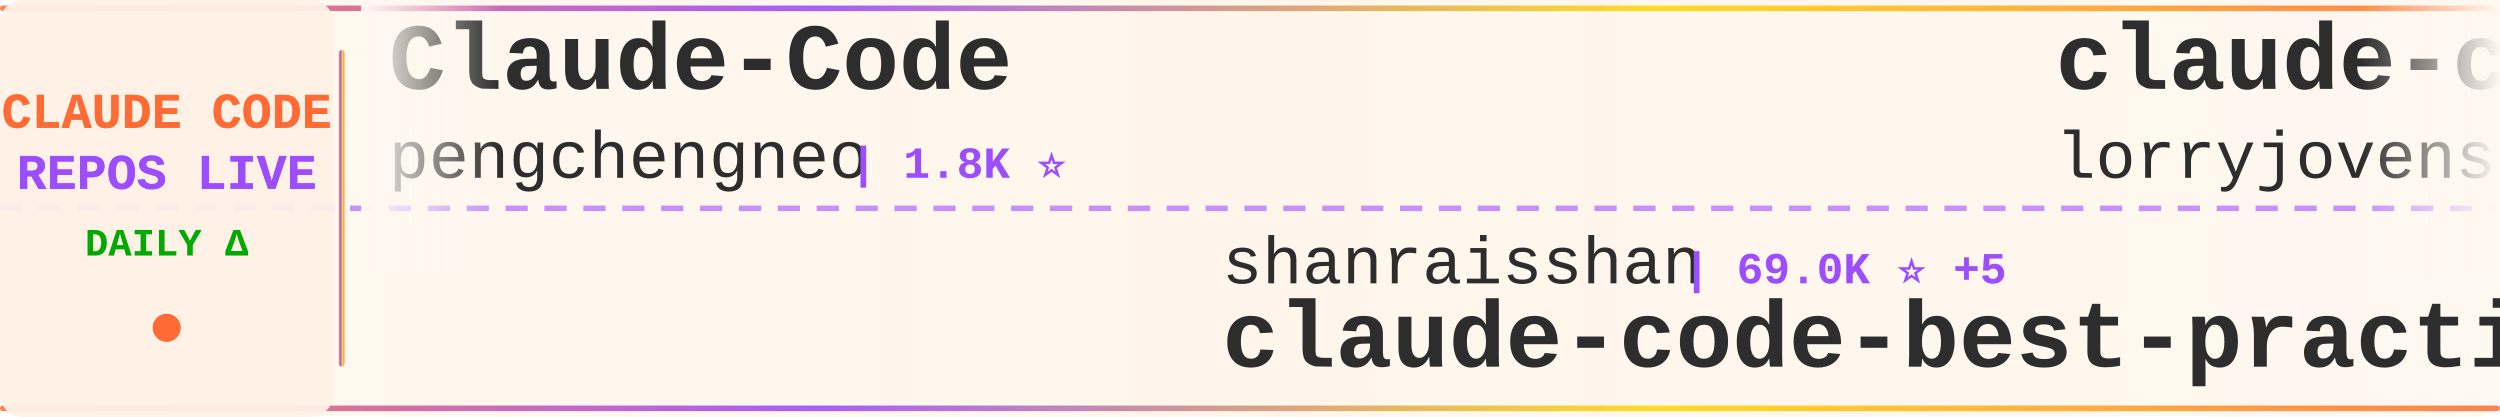
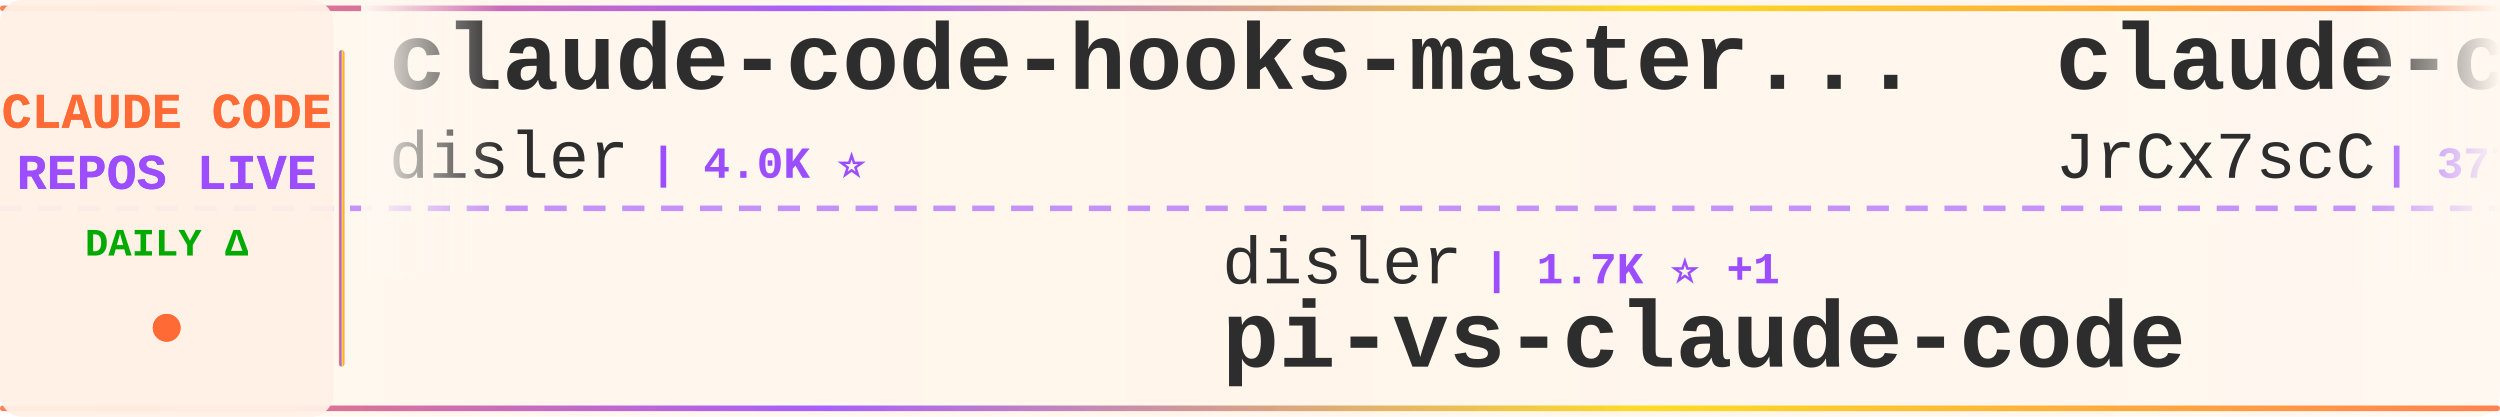
<svg xmlns="http://www.w3.org/2000/svg" width="900" height="150">
  <defs>
    <linearGradient id="tickerBg" x1="0%" y1="0%" x2="100%" y2="0%">
      <stop offset="0%" style="stop-color:#fff8f0;stop-opacity:0.98" />
      <stop offset="50%" style="stop-color:#fff5eb;stop-opacity:1" />
      <stop offset="100%" style="stop-color:#fff8f0;stop-opacity:0.98" />
    </linearGradient>
    <linearGradient id="borderGrad" x1="0%" y1="0%" x2="100%" y2="0%">
      <stop offset="0%" style="stop-color:#FF6B35;stop-opacity:0.85">
        <animate attributeName="stop-opacity" values="0.85;1;0.85" dur="2s" repeatCount="indefinite" />
      </stop>
      <stop offset="33%" style="stop-color:#9C4EFF;stop-opacity:0.9">
        <animate attributeName="stop-opacity" values="0.9;1;0.9" dur="2.2s" repeatCount="indefinite" />
      </stop>
      <stop offset="66%" style="stop-color:#FFD700;stop-opacity:0.85">
        <animate attributeName="stop-opacity" values="0.85;1;0.85" dur="1.8s" repeatCount="indefinite" />
      </stop>
      <stop offset="100%" style="stop-color:#FF6B35;stop-opacity:0.85">
        <animate attributeName="stop-opacity" values="0.85;1;0.85" dur="2s" repeatCount="indefinite" />
      </stop>
    </linearGradient>
    <filter id="textGlow">
      <feGaussianBlur stdDeviation="0.15" result="coloredBlur" />
      <feMerge>
        <feMergeNode in="coloredBlur" />
        <feMergeNode in="SourceGraphic" />
      </feMerge>
    </filter>
    <filter id="metricGlow">
      <feGaussianBlur stdDeviation="0.2" result="coloredBlur" />
      <feMerge>
        <feMergeNode in="coloredBlur" />
        <feMergeNode in="SourceGraphic" />
      </feMerge>
    </filter>
    <linearGradient id="leftFade" x1="0%" y1="0%" x2="100%" y2="0%">
      <stop offset="0%" style="stop-color:#fff8f0;stop-opacity:1" />
      <stop offset="100%" style="stop-color:#fff8f0;stop-opacity:0" />
    </linearGradient>
    <linearGradient id="rightFade" x1="0%" y1="0%" x2="100%" y2="0%">
      <stop offset="0%" style="stop-color:#fff8f0;stop-opacity:0" />
      <stop offset="100%" style="stop-color:#fff8f0;stop-opacity:1" />
    </linearGradient>
  </defs>
  <rect width="900" height="150" fill="url(#tickerBg)" rx="8" />
  <rect x="0" y="2" width="900" height="2" fill="url(#borderGrad)" rx="1" />
  <rect x="0" y="146" width="900" height="2" fill="url(#borderGrad)" rx="1" />
  <line x1="0" y1="75" x2="900" y2="75" stroke="#9C4EFF" stroke-width="2" stroke-dasharray="8 6" opacity="0.6" />
  <rect x="0" y="0" width="120" height="150" fill="#fff0e6" opacity="0.95" rx="8" />
  <text x="60" y="46" font-family="'Courier New', monospace" font-size="18" font-weight="bold" fill="#FF6B35" text-anchor="middle" filter="url(#textGlow)">
    CLAUDE CODE
  </text>
  <text x="60" y="68" font-family="'Courier New', monospace" font-size="18" font-weight="bold" fill="#9C4EFF" text-anchor="middle" filter="url(#textGlow)">
    REPOS LIVE
  </text>
  <text x="60" y="92" font-family="'Courier New', monospace" font-size="14" font-weight="bold" fill="#00aa00" text-anchor="middle">
    DAILY Δ
  </text>
  <circle cx="60" cy="118" r="5" fill="#FF6B35" filter="url(#metricGlow)">
    <animate attributeName="r" values="4;6;4" dur="1.5s" repeatCount="indefinite" />
    <animate attributeName="opacity" values="0.6;1;0.6" dur="1.5s" repeatCount="indefinite" />
  </circle>
  <rect x="122" y="18" width="2" height="114" fill="url(#borderGrad)" rx="1" />
  <clipPath id="tickerClip">
    <rect x="130" y="0" width="770" height="150" />
  </clipPath>
  <g clip-path="url(#tickerClip)">
    <g id="tickerItems">
      <animateTransform attributeName="transform" attributeType="XML" type="translate" from="0 0" to="-3000 0" dur="54s" repeatCount="indefinite" />
      <g transform="translate(0, 0)">
-         <text x="140" y="32" font-family="'Courier New', monospace" font-size="34" font-weight="bold" fill="#2d2d2d">Claude-Code</text>
-         <text x="140" y="64" font-family="'Courier New', monospace" font-size="24" font-weight="normal" fill="#2d2d2d" opacity="1.0">pengchengneo</text>
-         <text x="306" y="64" font-family="'Courier New', monospace" font-size="16" font-weight="bold" fill="#9C4EFF"> | 1.8K ⭐</text>
+         <text x="140" y="32" font-family="'Courier New', monospace" font-size="34" font-weight="bold" fill="#2d2d2d">claude-code-hooks-master...</text>
+         <text x="140" y="64" font-family="'Courier New', monospace" font-size="24" font-weight="normal" fill="#2d2d2d" opacity="1.0">disler</text>
+         <text x="234" y="64" font-family="'Courier New', monospace" font-size="16" font-weight="bold" fill="#9C4EFF"> | 4.0K ⭐</text>
      </g>
      <g transform="translate(300, 0)">
-         <text x="140" y="102" font-family="'Courier New', monospace" font-size="24" font-weight="normal" fill="#2d2d2d" opacity="1.0">shanraisshan</text>
-         <text x="306" y="102" font-family="'Courier New', monospace" font-size="16" font-weight="bold" fill="#9C4EFF"> | 69.0K ⭐ +5</text>
-         <text x="140" y="132" font-family="'Courier New', monospace" font-size="34" font-weight="bold" fill="#2d2d2d">claude-code-best-practic...</text>
+         <text x="140" y="102" font-family="'Courier New', monospace" font-size="24" font-weight="normal" fill="#2d2d2d" opacity="1.0">disler</text>
+         <text x="234" y="102" font-family="'Courier New', monospace" font-size="16" font-weight="bold" fill="#9C4EFF"> | 1.7K ⭐ +1</text>
+         <text x="140" y="132" font-family="'Courier New', monospace" font-size="34" font-weight="bold" fill="#2d2d2d">pi-vs-claude-code</text>
      </g>
      <g transform="translate(600, 0)">
-         <text x="140" y="32" font-family="'Courier New', monospace" font-size="34" font-weight="bold" fill="#2d2d2d">claude-code-rust</text>
-         <text x="140" y="64" font-family="'Courier New', monospace" font-size="24" font-weight="normal" fill="#2d2d2d" opacity="1.0">lorryjovens-hub</text>
-         <text x="342" y="64" font-family="'Courier New', monospace" font-size="16" font-weight="bold" fill="#9C4EFF"> | 1.7K ⭐</text>
+         <text x="140" y="32" font-family="'Courier New', monospace" font-size="34" font-weight="bold" fill="#2d2d2d">claude-code-source</text>
+         <text x="140" y="64" font-family="'Courier New', monospace" font-size="24" font-weight="normal" fill="#2d2d2d" opacity="1.0">JrCx7scC</text>
+         <text x="258" y="64" font-family="'Courier New', monospace" font-size="16" font-weight="bold" fill="#9C4EFF"> | 377 ⭐</text>
      </g>
      <g transform="translate(900, 0)">
-         <text x="140" y="102" font-family="'Courier New', monospace" font-size="24" font-weight="normal" fill="#2d2d2d" opacity="1.0">huangjia2019</text>
-         <text x="306" y="102" font-family="'Courier New', monospace" font-size="16" font-weight="bold" fill="#9C4EFF"> | 1.2K ⭐ +1</text>
-         <text x="140" y="132" font-family="'Courier New', monospace" font-size="34" font-weight="bold" fill="#2d2d2d">claude-code-engineering</text>
+         <text x="140" y="102" font-family="'Courier New', monospace" font-size="24" font-weight="normal" fill="#2d2d2d" opacity="1.0">WorldFlowAI</text>
+         <text x="294" y="102" font-family="'Courier New', monospace" font-size="16" font-weight="bold" fill="#9C4EFF"> | 6.3K ⭐ +32</text>
+         <text x="140" y="132" font-family="'Courier New', monospace" font-size="34" font-weight="bold" fill="#2d2d2d">everything-claude-code</text>
      </g>
      <g transform="translate(1200, 0)">
-         <text x="140" y="32" font-family="'Courier New', monospace" font-size="34" font-weight="bold" fill="#2d2d2d">collection-claude-code-s...</text>
-         <text x="140" y="64" font-family="'Courier New', monospace" font-size="24" font-weight="normal" fill="#2d2d2d" opacity="1.0">chauncygu</text>
-         <text x="270" y="64" font-family="'Courier New', monospace" font-size="16" font-weight="bold" fill="#9C4EFF"> | 2.9K ⭐</text>
+         <text x="140" y="32" font-family="'Courier New', monospace" font-size="34" font-weight="bold" fill="#2d2d2d">claude-code-source</text>
+         <text x="140" y="64" font-family="'Courier New', monospace" font-size="24" font-weight="normal" fill="#2d2d2d" opacity="1.0">AprilNEA</text>
+         <text x="258" y="64" font-family="'Courier New', monospace" font-size="16" font-weight="bold" fill="#9C4EFF"> | 392 ⭐</text>
      </g>
      <g transform="translate(1500, 0)">
-         <text x="140" y="102" font-family="'Courier New', monospace" font-size="24" font-weight="normal" fill="#2d2d2d" opacity="1.0">ChinaSiro</text>
-         <text x="270" y="102" font-family="'Courier New', monospace" font-size="16" font-weight="bold" fill="#9C4EFF"> | 9.8K ⭐ +1</text>
-         <text x="140" y="132" font-family="'Courier New', monospace" font-size="34" font-weight="bold" fill="#2d2d2d">claude-code-sourcemap</text>
+         <text x="140" y="102" font-family="'Courier New', monospace" font-size="24" font-weight="normal" fill="#2d2d2d" opacity="1.0">lorryjovens-hub</text>
+         <text x="342" y="102" font-family="'Courier New', monospace" font-size="16" font-weight="bold" fill="#9C4EFF"> | 1.7K ⭐</text>
+         <text x="140" y="132" font-family="'Courier New', monospace" font-size="34" font-weight="bold" fill="#2d2d2d">claude-code-rust</text>
      </g>
      <g transform="translate(1800, 0)">
-         <text x="140" y="32" font-family="'Courier New', monospace" font-size="34" font-weight="bold" fill="#2d2d2d">claude-code-security-rev...</text>
-         <text x="140" y="64" font-family="'Courier New', monospace" font-size="24" font-weight="normal" fill="#2d2d2d" opacity="1.0">anthropics</text>
-         <text x="282" y="64" font-family="'Courier New', monospace" font-size="16" font-weight="bold" fill="#9C4EFF"> | 6.8K ⭐ +1</text>
+         <text x="140" y="32" font-family="'Courier New', monospace" font-size="34" font-weight="bold" fill="#2d2d2d">how-claude-code-works</text>
+         <text x="140" y="64" font-family="'Courier New', monospace" font-size="24" font-weight="normal" fill="#2d2d2d" opacity="1.0">Windy3f3f3f3f</text>
+         <text x="318" y="64" font-family="'Courier New', monospace" font-size="16" font-weight="bold" fill="#9C4EFF"> | 3.8K ⭐ +2</text>
      </g>
      <g transform="translate(2100, 0)">
-         <text x="140" y="102" font-family="'Courier New', monospace" font-size="24" font-weight="normal" fill="#2d2d2d" opacity="1.0">777genius</text>
-         <text x="270" y="102" font-family="'Courier New', monospace" font-size="16" font-weight="bold" fill="#9C4EFF"> | 939 ⭐</text>
-         <text x="140" y="132" font-family="'Courier New', monospace" font-size="34" font-weight="bold" fill="#2d2d2d">claude-code-source-code</text>
+         <text x="140" y="102" font-family="'Courier New', monospace" font-size="24" font-weight="normal" fill="#2d2d2d" opacity="1.0">RishabhK103</text>
+         <text x="294" y="102" font-family="'Courier New', monospace" font-size="16" font-weight="bold" fill="#9C4EFF"> | 112 ⭐</text>
+         <text x="140" y="132" font-family="'Courier New', monospace" font-size="34" font-weight="bold" fill="#2d2d2d">claude-code</text>
      </g>
      <g transform="translate(2400, 0)">
-         <text x="140" y="32" font-family="'Courier New', monospace" font-size="34" font-weight="bold" fill="#2d2d2d">system_prompts_leaks</text>
-         <text x="140" y="64" font-family="'Courier New', monospace" font-size="24" font-weight="normal" fill="#2d2d2d" opacity="1.0">asgeirtj</text>
-         <text x="258" y="64" font-family="'Courier New', monospace" font-size="16" font-weight="bold" fill="#9C4EFF"> | 71.2K ⭐ +12</text>
+         <text x="140" y="32" font-family="'Courier New', monospace" font-size="34" font-weight="bold" fill="#2d2d2d">claude-code-guide</text>
+         <text x="140" y="64" font-family="'Courier New', monospace" font-size="24" font-weight="normal" fill="#2d2d2d" opacity="1.0">zebbern</text>
+         <text x="246" y="64" font-family="'Courier New', monospace" font-size="16" font-weight="bold" fill="#9C4EFF"> | 4.7K ⭐</text>
      </g>
      <g transform="translate(2700, 0)">
-         <text x="140" y="102" font-family="'Courier New', monospace" font-size="24" font-weight="normal" fill="#2d2d2d" opacity="1.0">claude-code-best</text>
-         <text x="354" y="102" font-family="'Courier New', monospace" font-size="16" font-weight="bold" fill="#9C4EFF"> | 23.3K ⭐ +8</text>
+         <text x="140" y="102" font-family="'Courier New', monospace" font-size="24" font-weight="normal" fill="#2d2d2d" opacity="1.0">T-Lab-CUHKSZ</text>
+         <text x="306" y="102" font-family="'Courier New', monospace" font-size="16" font-weight="bold" fill="#9C4EFF"> | 328 ⭐</text>
        <text x="140" y="132" font-family="'Courier New', monospace" font-size="34" font-weight="bold" fill="#2d2d2d">claude-code</text>
      </g>
      <g transform="translate(3000, 0)">
-         <text x="140" y="32" font-family="'Courier New', monospace" font-size="34" font-weight="bold" fill="#2d2d2d">Claude-Code</text>
-         <text x="140" y="64" font-family="'Courier New', monospace" font-size="24" font-weight="normal" fill="#2d2d2d" opacity="1.0">pengchengneo</text>
-         <text x="306" y="64" font-family="'Courier New', monospace" font-size="16" font-weight="bold" fill="#9C4EFF"> | 1.8K ⭐</text>
+         <text x="140" y="32" font-family="'Courier New', monospace" font-size="34" font-weight="bold" fill="#2d2d2d">claude-code-hooks-master...</text>
+         <text x="140" y="64" font-family="'Courier New', monospace" font-size="24" font-weight="normal" fill="#2d2d2d" opacity="1.0">disler</text>
+         <text x="234" y="64" font-family="'Courier New', monospace" font-size="16" font-weight="bold" fill="#9C4EFF"> | 4.0K ⭐</text>
      </g>
      <g transform="translate(3300, 0)">
-         <text x="140" y="102" font-family="'Courier New', monospace" font-size="24" font-weight="normal" fill="#2d2d2d" opacity="1.0">shanraisshan</text>
-         <text x="306" y="102" font-family="'Courier New', monospace" font-size="16" font-weight="bold" fill="#9C4EFF"> | 69.0K ⭐ +5</text>
-         <text x="140" y="132" font-family="'Courier New', monospace" font-size="34" font-weight="bold" fill="#2d2d2d">claude-code-best-practic...</text>
+         <text x="140" y="102" font-family="'Courier New', monospace" font-size="24" font-weight="normal" fill="#2d2d2d" opacity="1.0">disler</text>
+         <text x="234" y="102" font-family="'Courier New', monospace" font-size="16" font-weight="bold" fill="#9C4EFF"> | 1.7K ⭐ +1</text>
+         <text x="140" y="132" font-family="'Courier New', monospace" font-size="34" font-weight="bold" fill="#2d2d2d">pi-vs-claude-code</text>
      </g>
      <g transform="translate(3600, 0)">
-         <text x="140" y="32" font-family="'Courier New', monospace" font-size="34" font-weight="bold" fill="#2d2d2d">claude-code-rust</text>
-         <text x="140" y="64" font-family="'Courier New', monospace" font-size="24" font-weight="normal" fill="#2d2d2d" opacity="1.0">lorryjovens-hub</text>
-         <text x="342" y="64" font-family="'Courier New', monospace" font-size="16" font-weight="bold" fill="#9C4EFF"> | 1.7K ⭐</text>
+         <text x="140" y="32" font-family="'Courier New', monospace" font-size="34" font-weight="bold" fill="#2d2d2d">claude-code-source</text>
+         <text x="140" y="64" font-family="'Courier New', monospace" font-size="24" font-weight="normal" fill="#2d2d2d" opacity="1.0">JrCx7scC</text>
+         <text x="258" y="64" font-family="'Courier New', monospace" font-size="16" font-weight="bold" fill="#9C4EFF"> | 377 ⭐</text>
      </g>
      <g transform="translate(3900, 0)">
-         <text x="140" y="102" font-family="'Courier New', monospace" font-size="24" font-weight="normal" fill="#2d2d2d" opacity="1.0">huangjia2019</text>
-         <text x="306" y="102" font-family="'Courier New', monospace" font-size="16" font-weight="bold" fill="#9C4EFF"> | 1.2K ⭐ +1</text>
-         <text x="140" y="132" font-family="'Courier New', monospace" font-size="34" font-weight="bold" fill="#2d2d2d">claude-code-engineering</text>
+         <text x="140" y="102" font-family="'Courier New', monospace" font-size="24" font-weight="normal" fill="#2d2d2d" opacity="1.0">WorldFlowAI</text>
+         <text x="294" y="102" font-family="'Courier New', monospace" font-size="16" font-weight="bold" fill="#9C4EFF"> | 6.3K ⭐ +32</text>
+         <text x="140" y="132" font-family="'Courier New', monospace" font-size="34" font-weight="bold" fill="#2d2d2d">everything-claude-code</text>
      </g>
    </g>
  </g>
  <rect x="130" y="0" width="50" height="100" fill="url(#leftFade)" />
  <rect x="850" y="0" width="50" height="100" fill="url(#rightFade)" />
</svg>
